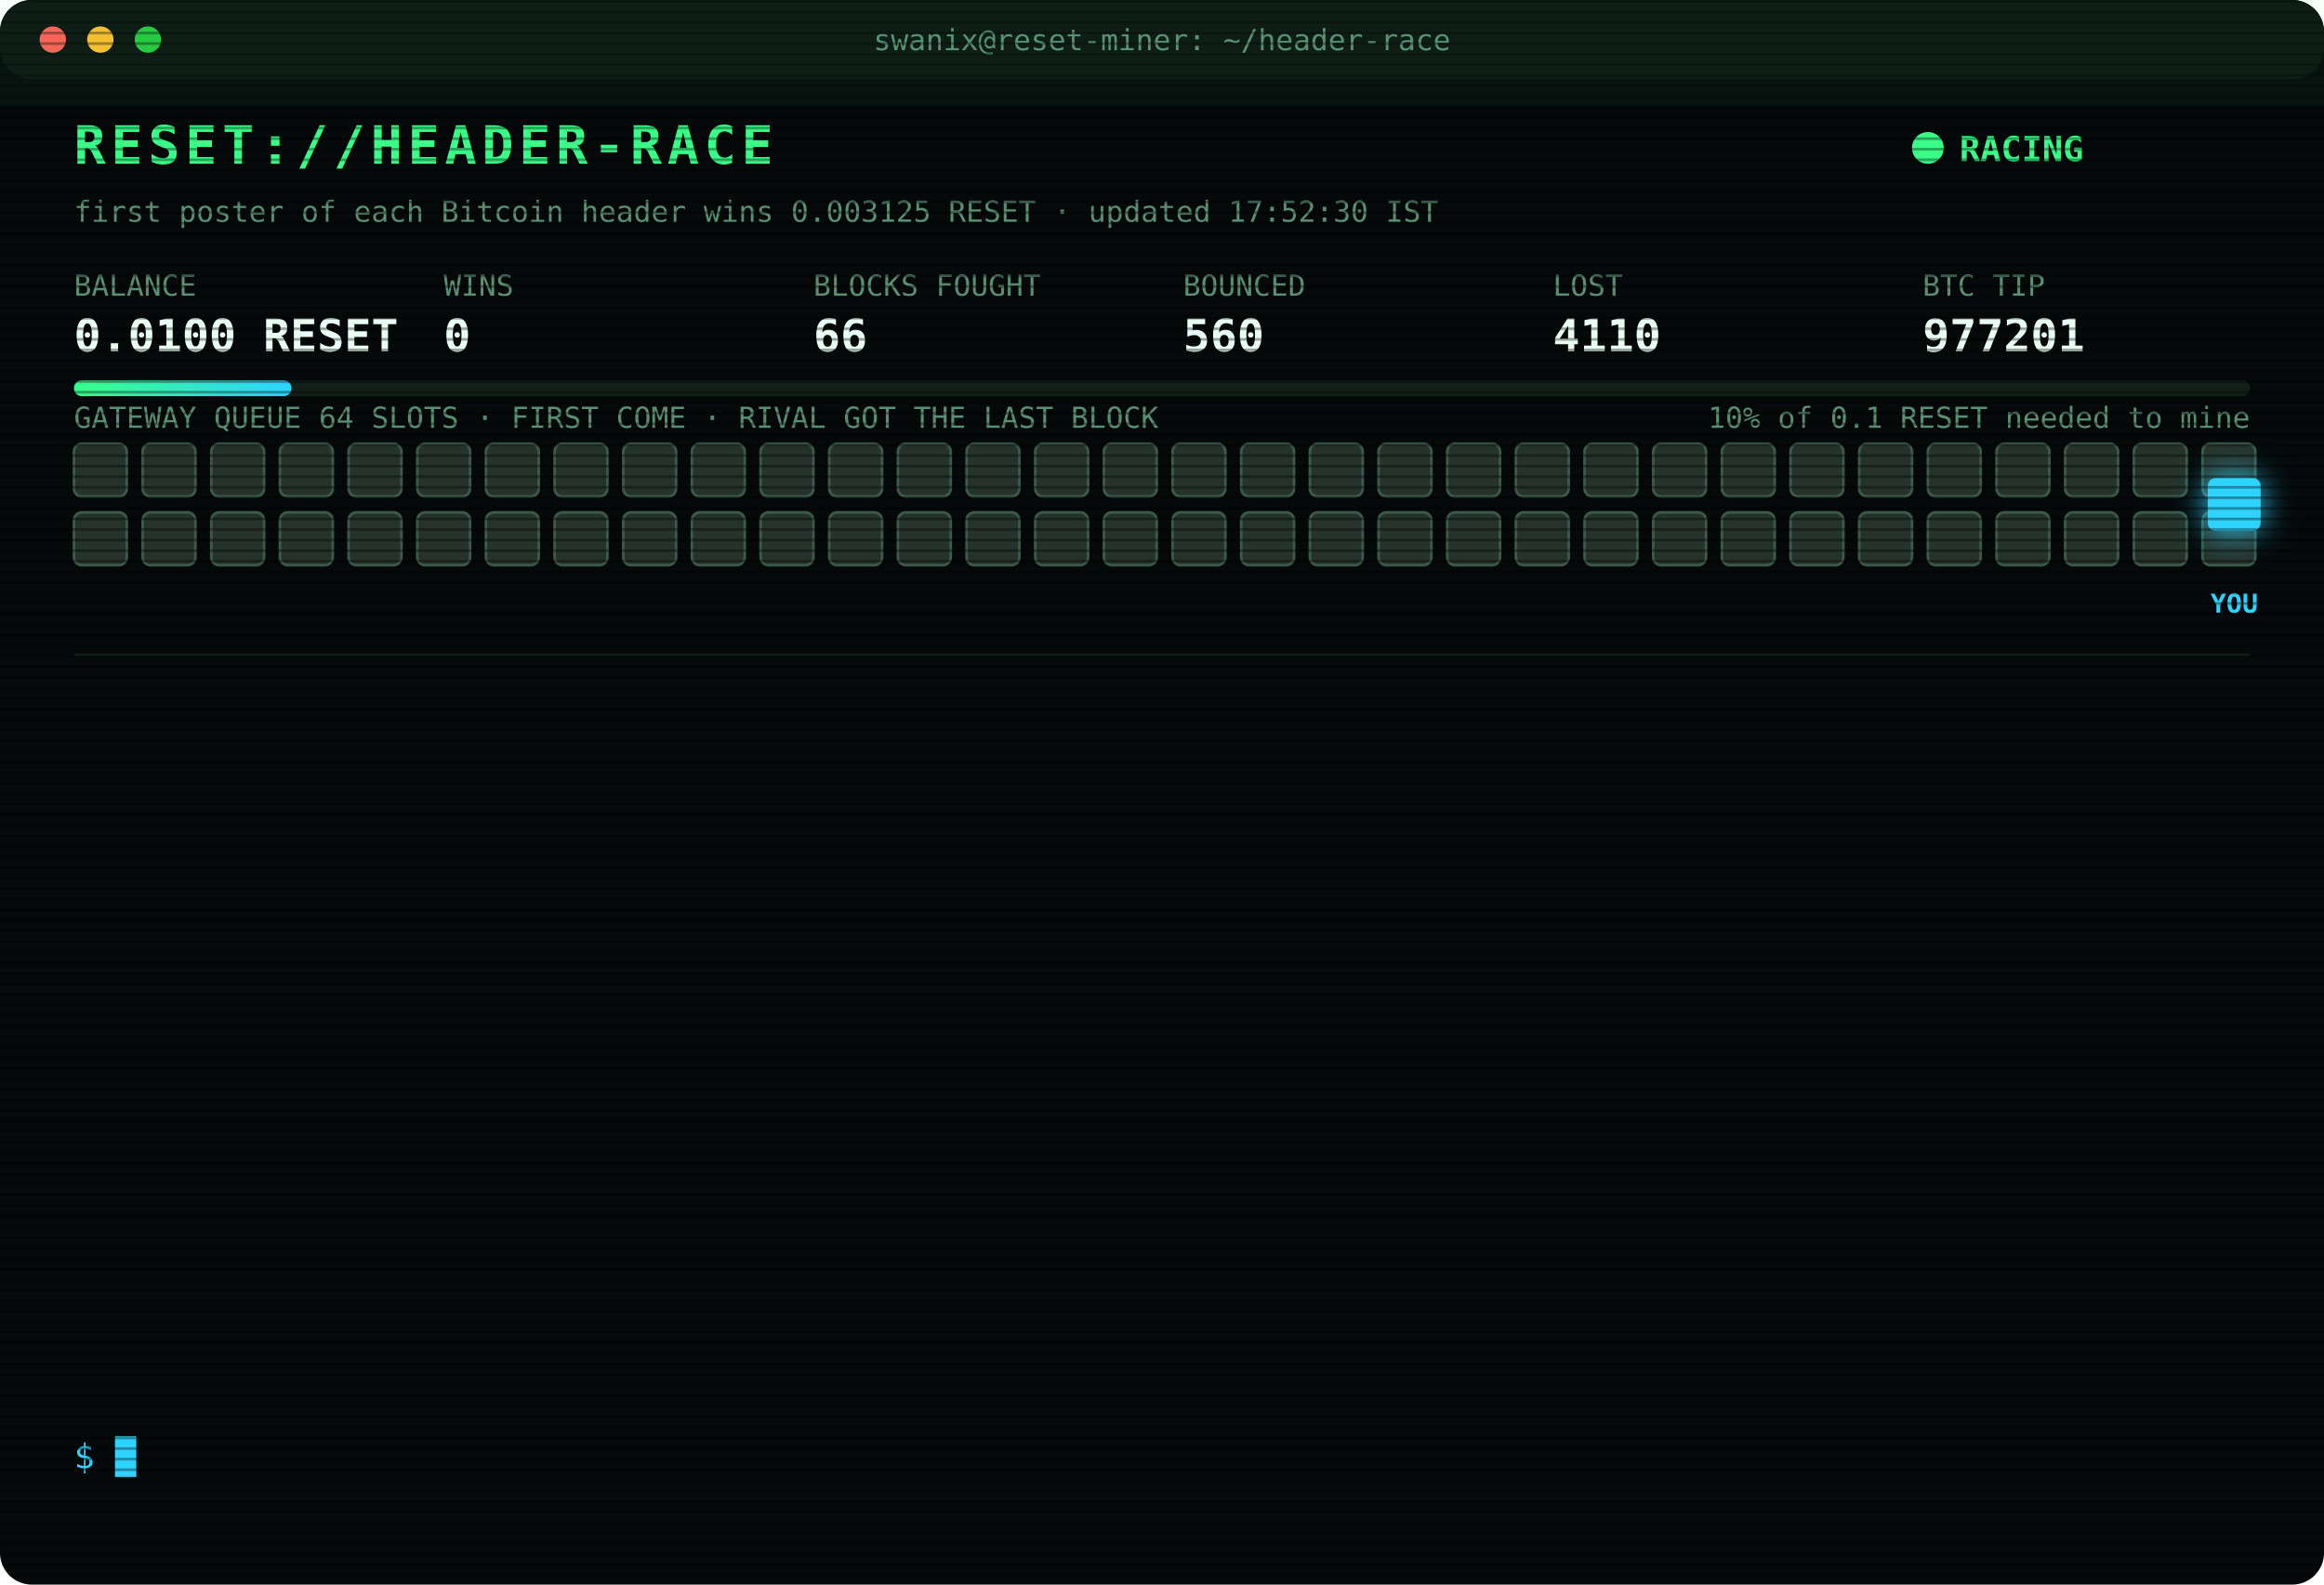
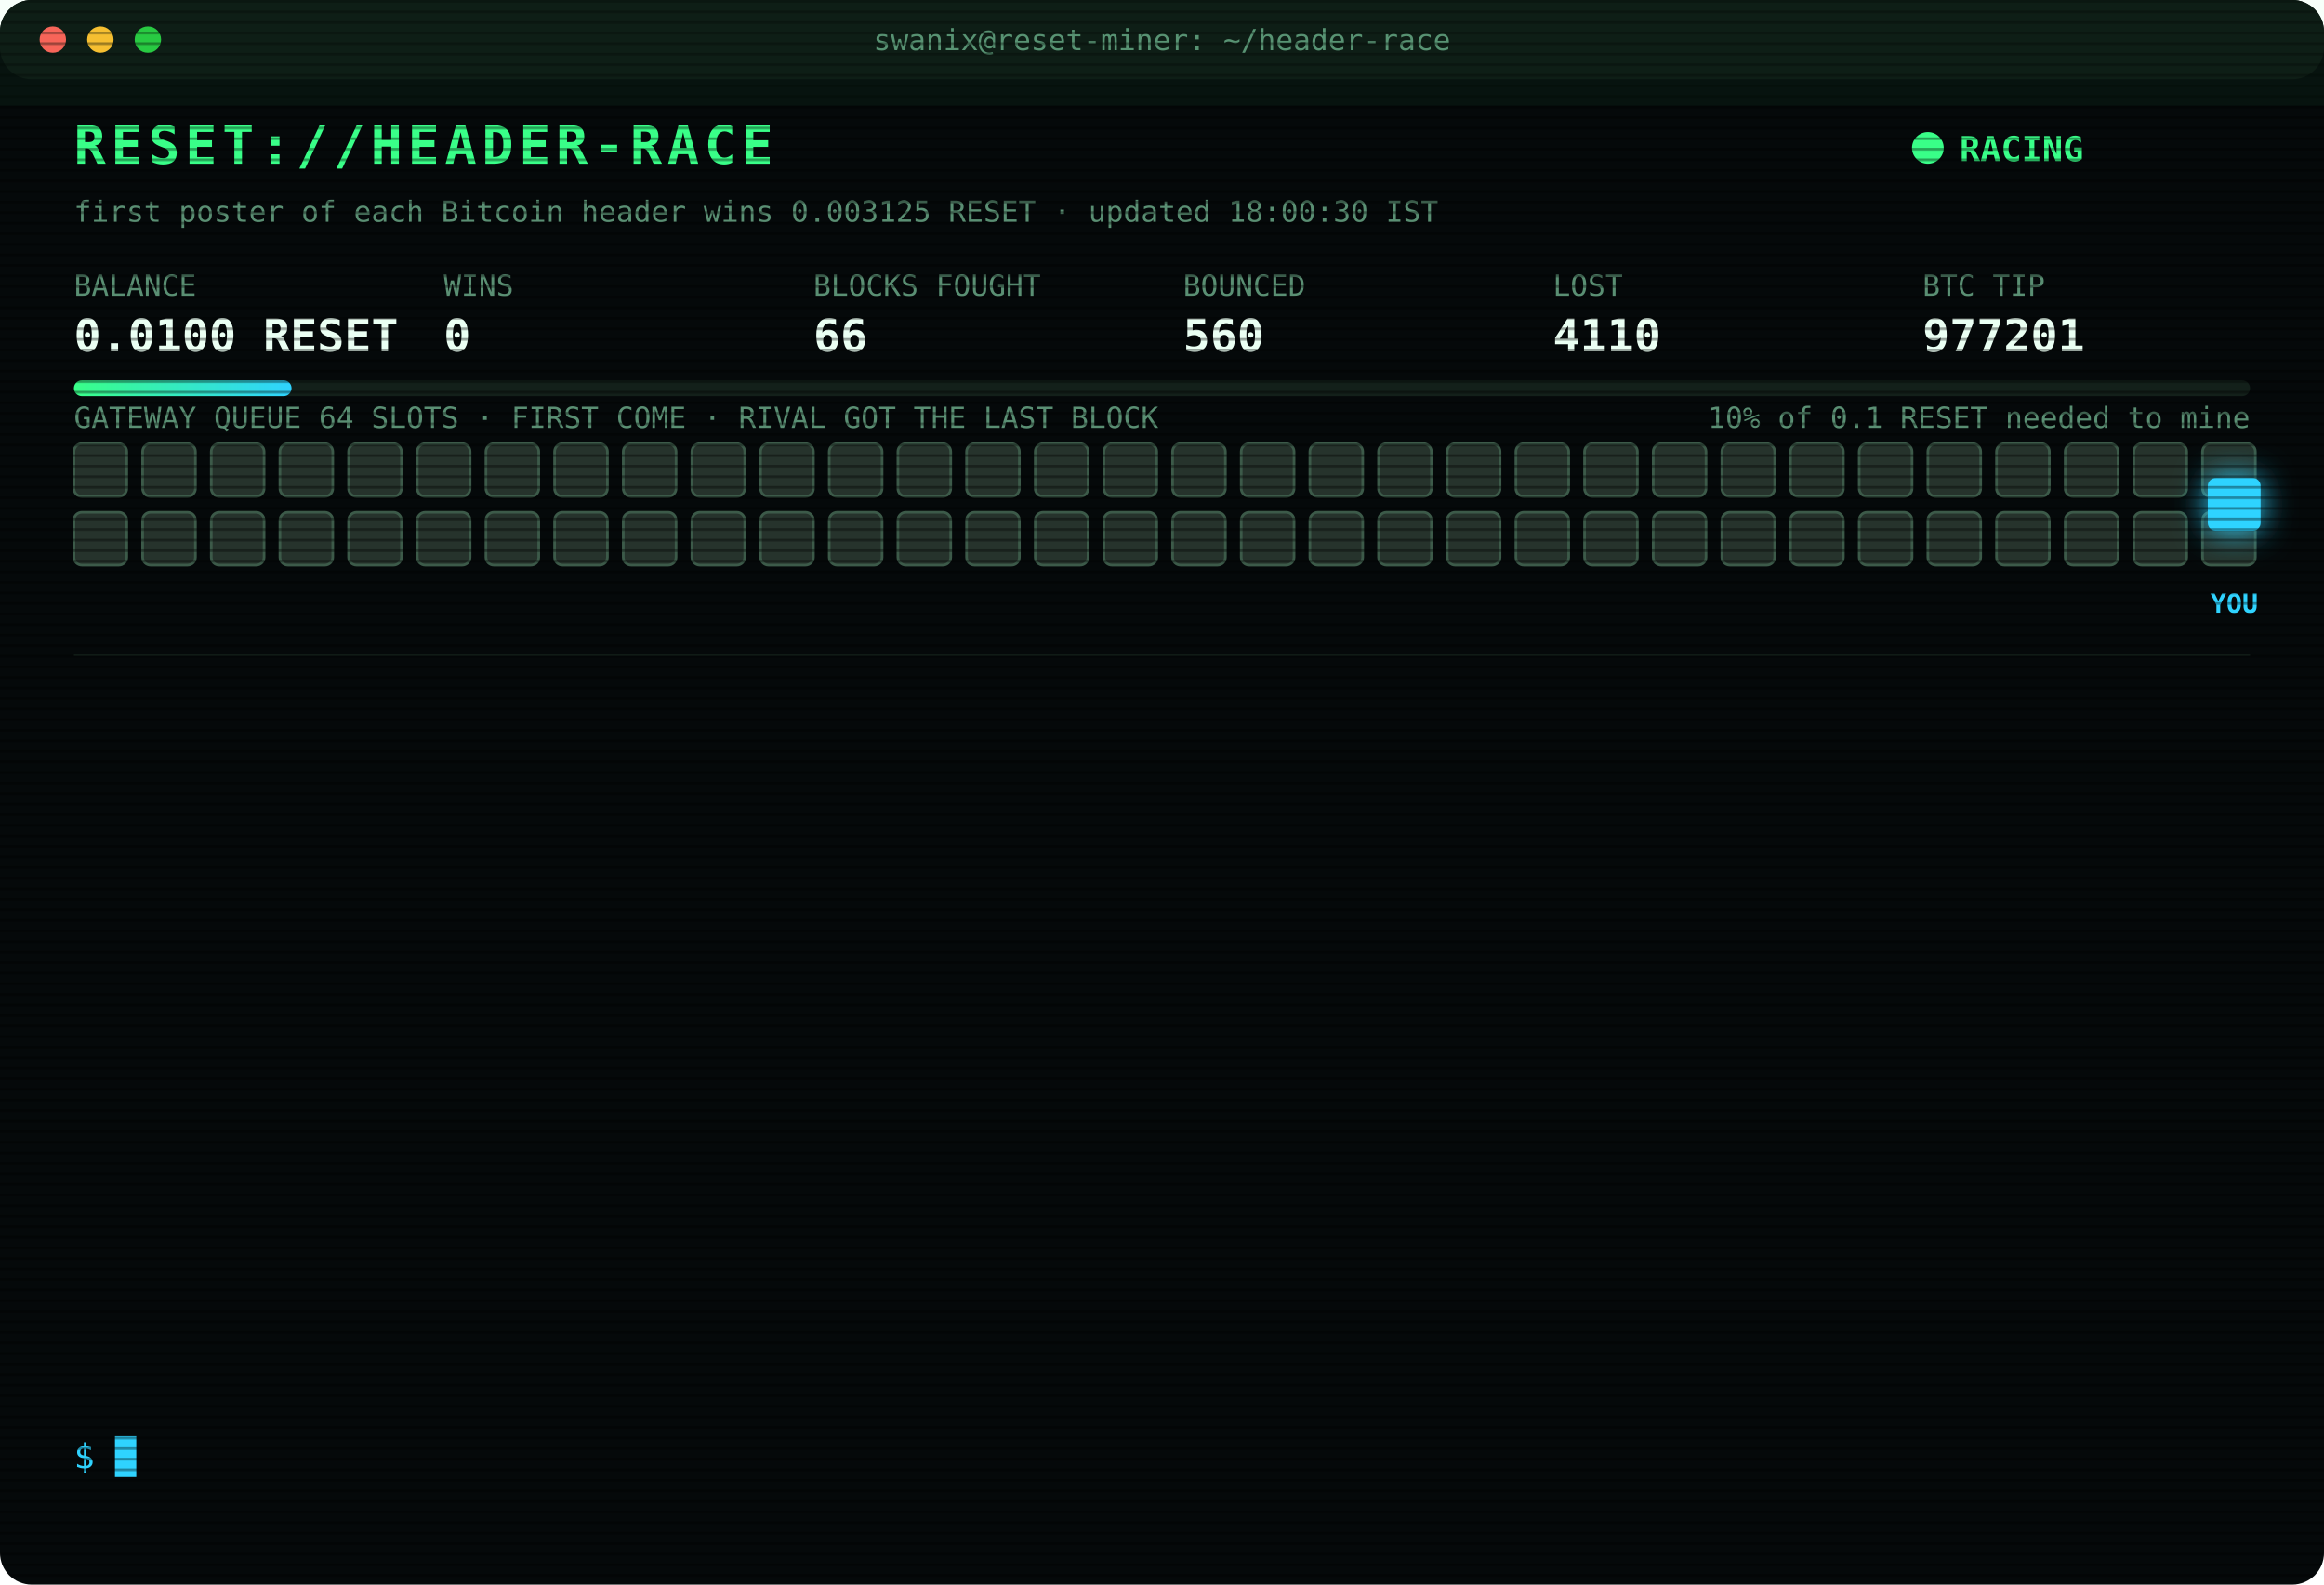
<svg xmlns="http://www.w3.org/2000/svg" width="880" height="600" viewBox="0 0 880 600" font-family="ui-monospace,SFMono-Regular,Menlo,Consolas,monospace">
  <style>
text{font-size:13px;fill:#7CFFB2}
.title{font-size:20px;font-weight:700;fill:#39FF88;letter-spacing:2px;animation:glitch 3s infinite steps(1)}
.sub{fill:#2fd3ff}.k{fill:#5a8f73;font-size:11px}.v{font-size:17px;font-weight:700;fill:#eafff3}
.ts{fill:#3f6b56}.boot{fill:#2fd3ff}.dim{fill:#5a8f73}.bad{fill:#ff4d6d}.warn{fill:#ffd23f}.mag{fill:#ff5cf0}.win{fill:#39FF88;font-weight:700}
.tag{font-size:10px;fill:#2fd3ff;font-weight:700}
.rival{fill:#26332c;stroke:#3c5a49;animation:jam 1.2s infinite alternate}
.idle{fill:#141c18;stroke:#22302a;animation:breathe 4s infinite}
.me{fill:#2fd3ff;filter:drop-shadow(0 0 6px #2fd3ff)}
.hover{animation:nudge 1.1s infinite ease-in-out}.bounce{animation:kick 1.4s infinite}
.ln{opacity:0;animation:in .4s forwards}
.cur{animation:blink 1s infinite steps(1)}
.scan{animation:scan 6s infinite linear}
.led{animation:blink 1.4s infinite}
@keyframes in{from{opacity:0;transform:translateX(-6px)}to{opacity:1;transform:none}}
@keyframes blink{50%{opacity:0}}
@keyframes jam{to{fill:#33463b}}
@keyframes breathe{50%{opacity:.4}}
@keyframes nudge{50%{transform:translateX(-10px)}}
@keyframes kick{0%,100%{transform:none}30%{transform:translateX(-14px)}55%{transform:translateX(10px) translateY(-6px)}}
@keyframes glitch{0%,92%{transform:none}93%{transform:translateX(2px);fill:#ff4d6d}95%{transform:translateX(-2px);fill:#2fd3ff}97%{transform:none}}
@keyframes scan{from{transform:translateY(-40px)}to{transform:translateY(600px)}}
</style>
  <defs>
    <pattern id="sl" width="4" height="4" patternUnits="userSpaceOnUse">
      <rect width="4" height="1" fill="#000" opacity=".35" />
    </pattern>
    <linearGradient id="bar">
      <stop offset="0" stop-color="#39FF88" />
      <stop offset="1" stop-color="#2fd3ff" />
    </linearGradient>
  </defs>
  <rect width="880" height="600" rx="12" fill="#05090a" />
  <rect width="880" height="30" rx="12" fill="#0d1512" />
  <circle cx="20" cy="15" r="5" fill="#ff5f57" />
  <circle cx="38" cy="15" r="5" fill="#febc2e" />
  <circle cx="56" cy="15" r="5" fill="#28c840" />
  <text x="440" y="19" text-anchor="middle" class="k">swanix@reset-miner: ~/header-race</text>
  <text x="28" y="62" class="title">RESET://HEADER-RACE</text>
  <circle class="led" cx="730" cy="56" r="6" fill="#39FF88" />
  <text x="742" y="61" class="win">RACING</text>
-   <text x="28" y="84" class="k">first poster of each Bitcoin header wins 0.003125 RESET · updated 17:52:30 IST</text>
+   <text x="28" y="84" class="k">first poster of each Bitcoin header wins 0.003125 RESET · updated 18:00:30 IST</text>
  <text x="28" y="112" class="k">BALANCE</text>
  <text x="28" y="133" class="v">0.0100 RESET</text>
  <text x="168" y="112" class="k">WINS</text>
  <text x="168" y="133" class="v">0</text>
  <text x="308" y="112" class="k">BLOCKS FOUGHT</text>
  <text x="308" y="133" class="v">66</text>
  <text x="448" y="112" class="k">BOUNCED</text>
  <text x="448" y="133" class="v">560</text>
  <text x="588" y="112" class="k">LOST</text>
  <text x="588" y="133" class="v">4110</text>
  <text x="728" y="112" class="k">BTC TIP</text>
  <text x="728" y="133" class="v">977201</text>
  <rect x="28" y="144" width="824" height="6" rx="3" fill="#13201a" />
  <rect x="28" y="144" width="82.4" height="6" rx="3" fill="url(#bar)" />
  <text x="852" y="162" text-anchor="end" class="k">10% of 0.1 RESET needed to mine</text>
  <text x="28" y="162" class="k">GATEWAY QUEUE 64 SLOTS · FIRST COME · RIVAL GOT THE LAST BLOCK</text>
  <rect class="rival" x="28" y="168" width="20" height="20" rx="3" style="animation-delay:0.00s" />
  <rect class="rival" x="54" y="168" width="20" height="20" rx="3" style="animation-delay:0.05s" />
  <rect class="rival" x="80" y="168" width="20" height="20" rx="3" style="animation-delay:0.10s" />
  <rect class="rival" x="106" y="168" width="20" height="20" rx="3" style="animation-delay:0.15s" />
  <rect class="rival" x="132" y="168" width="20" height="20" rx="3" style="animation-delay:0.20s" />
  <rect class="rival" x="158" y="168" width="20" height="20" rx="3" style="animation-delay:0.25s" />
  <rect class="rival" x="184" y="168" width="20" height="20" rx="3" style="animation-delay:0.30s" />
  <rect class="rival" x="210" y="168" width="20" height="20" rx="3" style="animation-delay:0.35s" />
  <rect class="rival" x="236" y="168" width="20" height="20" rx="3" style="animation-delay:0.40s" />
  <rect class="rival" x="262" y="168" width="20" height="20" rx="3" style="animation-delay:0.45s" />
  <rect class="rival" x="288" y="168" width="20" height="20" rx="3" style="animation-delay:0.50s" />
  <rect class="rival" x="314" y="168" width="20" height="20" rx="3" style="animation-delay:0.55s" />
  <rect class="rival" x="340" y="168" width="20" height="20" rx="3" style="animation-delay:0.60s" />
  <rect class="rival" x="366" y="168" width="20" height="20" rx="3" style="animation-delay:0.65s" />
  <rect class="rival" x="392" y="168" width="20" height="20" rx="3" style="animation-delay:0.70s" />
  <rect class="rival" x="418" y="168" width="20" height="20" rx="3" style="animation-delay:0.75s" />
  <rect class="rival" x="444" y="168" width="20" height="20" rx="3" style="animation-delay:0.80s" />
  <rect class="rival" x="470" y="168" width="20" height="20" rx="3" style="animation-delay:0.85s" />
  <rect class="rival" x="496" y="168" width="20" height="20" rx="3" style="animation-delay:0.90s" />
  <rect class="rival" x="522" y="168" width="20" height="20" rx="3" style="animation-delay:0.95s" />
  <rect class="rival" x="548" y="168" width="20" height="20" rx="3" style="animation-delay:1.00s" />
  <rect class="rival" x="574" y="168" width="20" height="20" rx="3" style="animation-delay:1.05s" />
  <rect class="rival" x="600" y="168" width="20" height="20" rx="3" style="animation-delay:1.10s" />
  <rect class="rival" x="626" y="168" width="20" height="20" rx="3" style="animation-delay:1.15s" />
  <rect class="rival" x="652" y="168" width="20" height="20" rx="3" style="animation-delay:1.20s" />
  <rect class="rival" x="678" y="168" width="20" height="20" rx="3" style="animation-delay:1.25s" />
  <rect class="rival" x="704" y="168" width="20" height="20" rx="3" style="animation-delay:1.30s" />
  <rect class="rival" x="730" y="168" width="20" height="20" rx="3" style="animation-delay:1.35s" />
  <rect class="rival" x="756" y="168" width="20" height="20" rx="3" style="animation-delay:1.40s" />
  <rect class="rival" x="782" y="168" width="20" height="20" rx="3" style="animation-delay:1.45s" />
  <rect class="rival" x="808" y="168" width="20" height="20" rx="3" style="animation-delay:1.50s" />
  <rect class="rival" x="834" y="168" width="20" height="20" rx="3" style="animation-delay:1.55s" />
  <rect class="rival" x="28" y="194" width="20" height="20" rx="3" style="animation-delay:1.60s" />
  <rect class="rival" x="54" y="194" width="20" height="20" rx="3" style="animation-delay:1.65s" />
  <rect class="rival" x="80" y="194" width="20" height="20" rx="3" style="animation-delay:1.70s" />
  <rect class="rival" x="106" y="194" width="20" height="20" rx="3" style="animation-delay:1.75s" />
  <rect class="rival" x="132" y="194" width="20" height="20" rx="3" style="animation-delay:1.80s" />
  <rect class="rival" x="158" y="194" width="20" height="20" rx="3" style="animation-delay:1.85s" />
  <rect class="rival" x="184" y="194" width="20" height="20" rx="3" style="animation-delay:1.90s" />
  <rect class="rival" x="210" y="194" width="20" height="20" rx="3" style="animation-delay:1.95s" />
  <rect class="rival" x="236" y="194" width="20" height="20" rx="3" style="animation-delay:2.00s" />
  <rect class="rival" x="262" y="194" width="20" height="20" rx="3" style="animation-delay:2.05s" />
  <rect class="rival" x="288" y="194" width="20" height="20" rx="3" style="animation-delay:2.10s" />
  <rect class="rival" x="314" y="194" width="20" height="20" rx="3" style="animation-delay:2.15s" />
  <rect class="rival" x="340" y="194" width="20" height="20" rx="3" style="animation-delay:2.20s" />
  <rect class="rival" x="366" y="194" width="20" height="20" rx="3" style="animation-delay:2.25s" />
  <rect class="rival" x="392" y="194" width="20" height="20" rx="3" style="animation-delay:2.30s" />
  <rect class="rival" x="418" y="194" width="20" height="20" rx="3" style="animation-delay:2.35s" />
  <rect class="rival" x="444" y="194" width="20" height="20" rx="3" style="animation-delay:2.40s" />
  <rect class="rival" x="470" y="194" width="20" height="20" rx="3" style="animation-delay:2.45s" />
  <rect class="rival" x="496" y="194" width="20" height="20" rx="3" style="animation-delay:2.50s" />
  <rect class="rival" x="522" y="194" width="20" height="20" rx="3" style="animation-delay:2.55s" />
  <rect class="rival" x="548" y="194" width="20" height="20" rx="3" style="animation-delay:2.60s" />
  <rect class="rival" x="574" y="194" width="20" height="20" rx="3" style="animation-delay:2.65s" />
  <rect class="rival" x="600" y="194" width="20" height="20" rx="3" style="animation-delay:2.70s" />
  <rect class="rival" x="626" y="194" width="20" height="20" rx="3" style="animation-delay:2.75s" />
  <rect class="rival" x="652" y="194" width="20" height="20" rx="3" style="animation-delay:2.80s" />
  <rect class="rival" x="678" y="194" width="20" height="20" rx="3" style="animation-delay:2.85s" />
  <rect class="rival" x="704" y="194" width="20" height="20" rx="3" style="animation-delay:2.90s" />
  <rect class="rival" x="730" y="194" width="20" height="20" rx="3" style="animation-delay:2.95s" />
  <rect class="rival" x="756" y="194" width="20" height="20" rx="3" style="animation-delay:3.00s" />
  <rect class="rival" x="782" y="194" width="20" height="20" rx="3" style="animation-delay:3.05s" />
  <rect class="rival" x="808" y="194" width="20" height="20" rx="3" style="animation-delay:3.10s" />
  <rect class="rival" x="834" y="194" width="20" height="20" rx="3" style="animation-delay:3.15s" />
  <g class="hover">
    <rect class="me" x="836" y="181" width="20" height="20" rx="3" />
    <text class="tag" x="846" y="232" text-anchor="middle">YOU</text>
  </g>
  <line x1="28" x2="852" y1="248" y2="248" stroke="#13201a" />
  <g class="ln" style="animation-delay:0.40s">
    <text x="28" y="270" class="ts">16:16:14</text>
    <text x="104" y="270" class="bad">[LOST] #977190 taken by a rival miner</text>
  </g>
  <g class="ln" style="animation-delay:0.65s">
    <text x="28" y="292" class="ts">16:18:12</text>
    <text x="104" y="292" class="bad">[LOST] #977191 taken by a rival miner</text>
  </g>
  <g class="ln" style="animation-delay:0.90s">
    <text x="28" y="314" class="ts">16:21:44</text>
    <text x="104" y="314" class="bad">[LOST] #977192 taken by a rival miner</text>
  </g>
  <g class="ln" style="animation-delay:1.15s">
    <text x="28" y="336" class="ts">16:23:11</text>
    <text x="104" y="336" class="bad">[LOST] #977193 taken by a rival miner</text>
  </g>
  <g class="ln" style="animation-delay:1.40s">
    <text x="28" y="358" class="ts">16:34:58</text>
    <text x="104" y="358" class="bad">[LOST] #977194 taken by a rival miner</text>
  </g>
  <g class="ln" style="animation-delay:1.65s">
    <text x="28" y="380" class="ts">16:54:54</text>
    <text x="104" y="380" class="bad">[LOST] #977195 taken by a rival miner</text>
  </g>
  <g class="ln" style="animation-delay:1.90s">
    <text x="28" y="402" class="ts">16:56:21</text>
    <text x="104" y="402" class="bad">[LOST] #977196 taken by a rival miner</text>
  </g>
  <g class="ln" style="animation-delay:2.15s">
    <text x="28" y="424" class="ts">17:01:29</text>
    <text x="104" y="424" class="bad">[LOST] #977197 taken by a rival miner</text>
  </g>
  <g class="ln" style="animation-delay:2.40s">
    <text x="28" y="446" class="ts">17:08:14</text>
    <text x="104" y="446" class="bad">[GATEWAY DOWN] no response · 582ms</text>
  </g>
  <g class="ln" style="animation-delay:2.65s">
    <text x="28" y="468" class="ts">17:08:19</text>
    <text x="104" y="468" class="bad">[LOST] #977198 taken by a rival miner</text>
  </g>
  <g class="ln" style="animation-delay:2.90s">
    <text x="28" y="490" class="ts">17:31:52</text>
    <text x="104" y="490" class="bad">[LOST] #977199 taken by a rival miner</text>
  </g>
  <g class="ln" style="animation-delay:3.15s">
    <text x="28" y="512" class="ts">17:42:15</text>
    <text x="104" y="512" class="bad">[LOST] #977200 taken by a rival miner</text>
  </g>
  <g class="ln" style="animation-delay:3.40s">
    <text x="28" y="534" class="ts">17:52:30</text>
    <text x="104" y="534" class="bad">[LOST] #977201 taken by a rival miner</text>
  </g>
  <text x="28" y="556" class="sub">$ <tspan class="cur">█</tspan>
  </text>
  <rect width="880" height="600" rx="12" fill="url(#sl)" pointer-events="none" />
  <rect class="scan" width="880" height="40" fill="#39FF88" opacity=".04" />
</svg>
